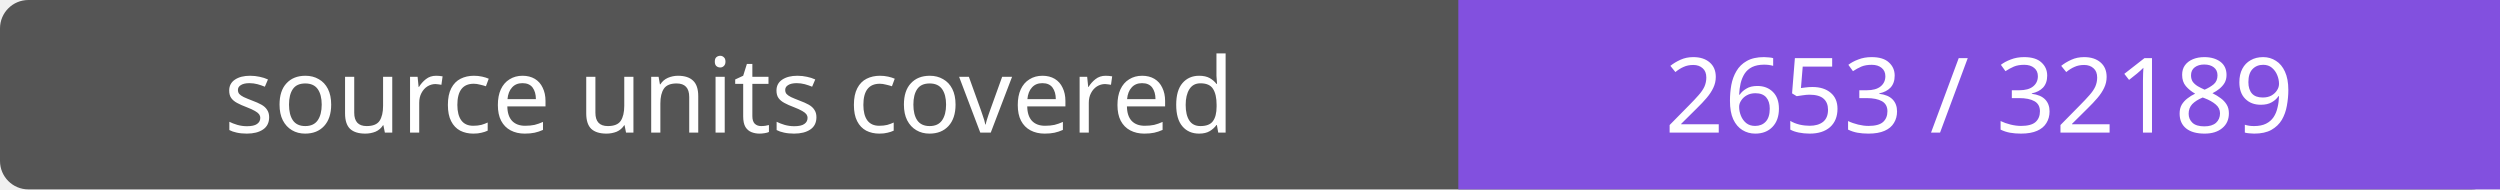
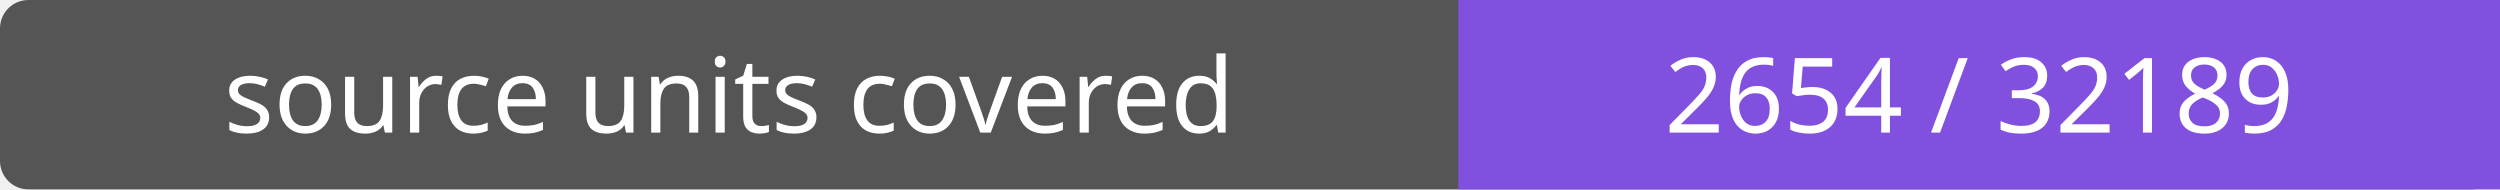
- <svg xmlns="http://www.w3.org/2000/svg" width="264" height="20" role="img" aria-label="source units covered: 2653 / 32189">
+ <svg xmlns="http://www.w3.org/2000/svg" width="264" height="20" role="img" aria-label="source units covered: 2654 / 32189">
  <rect width="264" height="20" rx="3" fill="#555" />
  <path fill="#8250df" d="M154 0h110v20H154z" />
  <g fill="#fff" text-anchor="middle" font-family="Verdana,sans-serif" font-size="11">
    <text x="77.0" y="14">source units covered</text>
-     <text x="209.0" y="14">2653 / 32189</text>
+     <text x="209.0" y="14">2654 / 32189</text>
  </g>
</svg>
